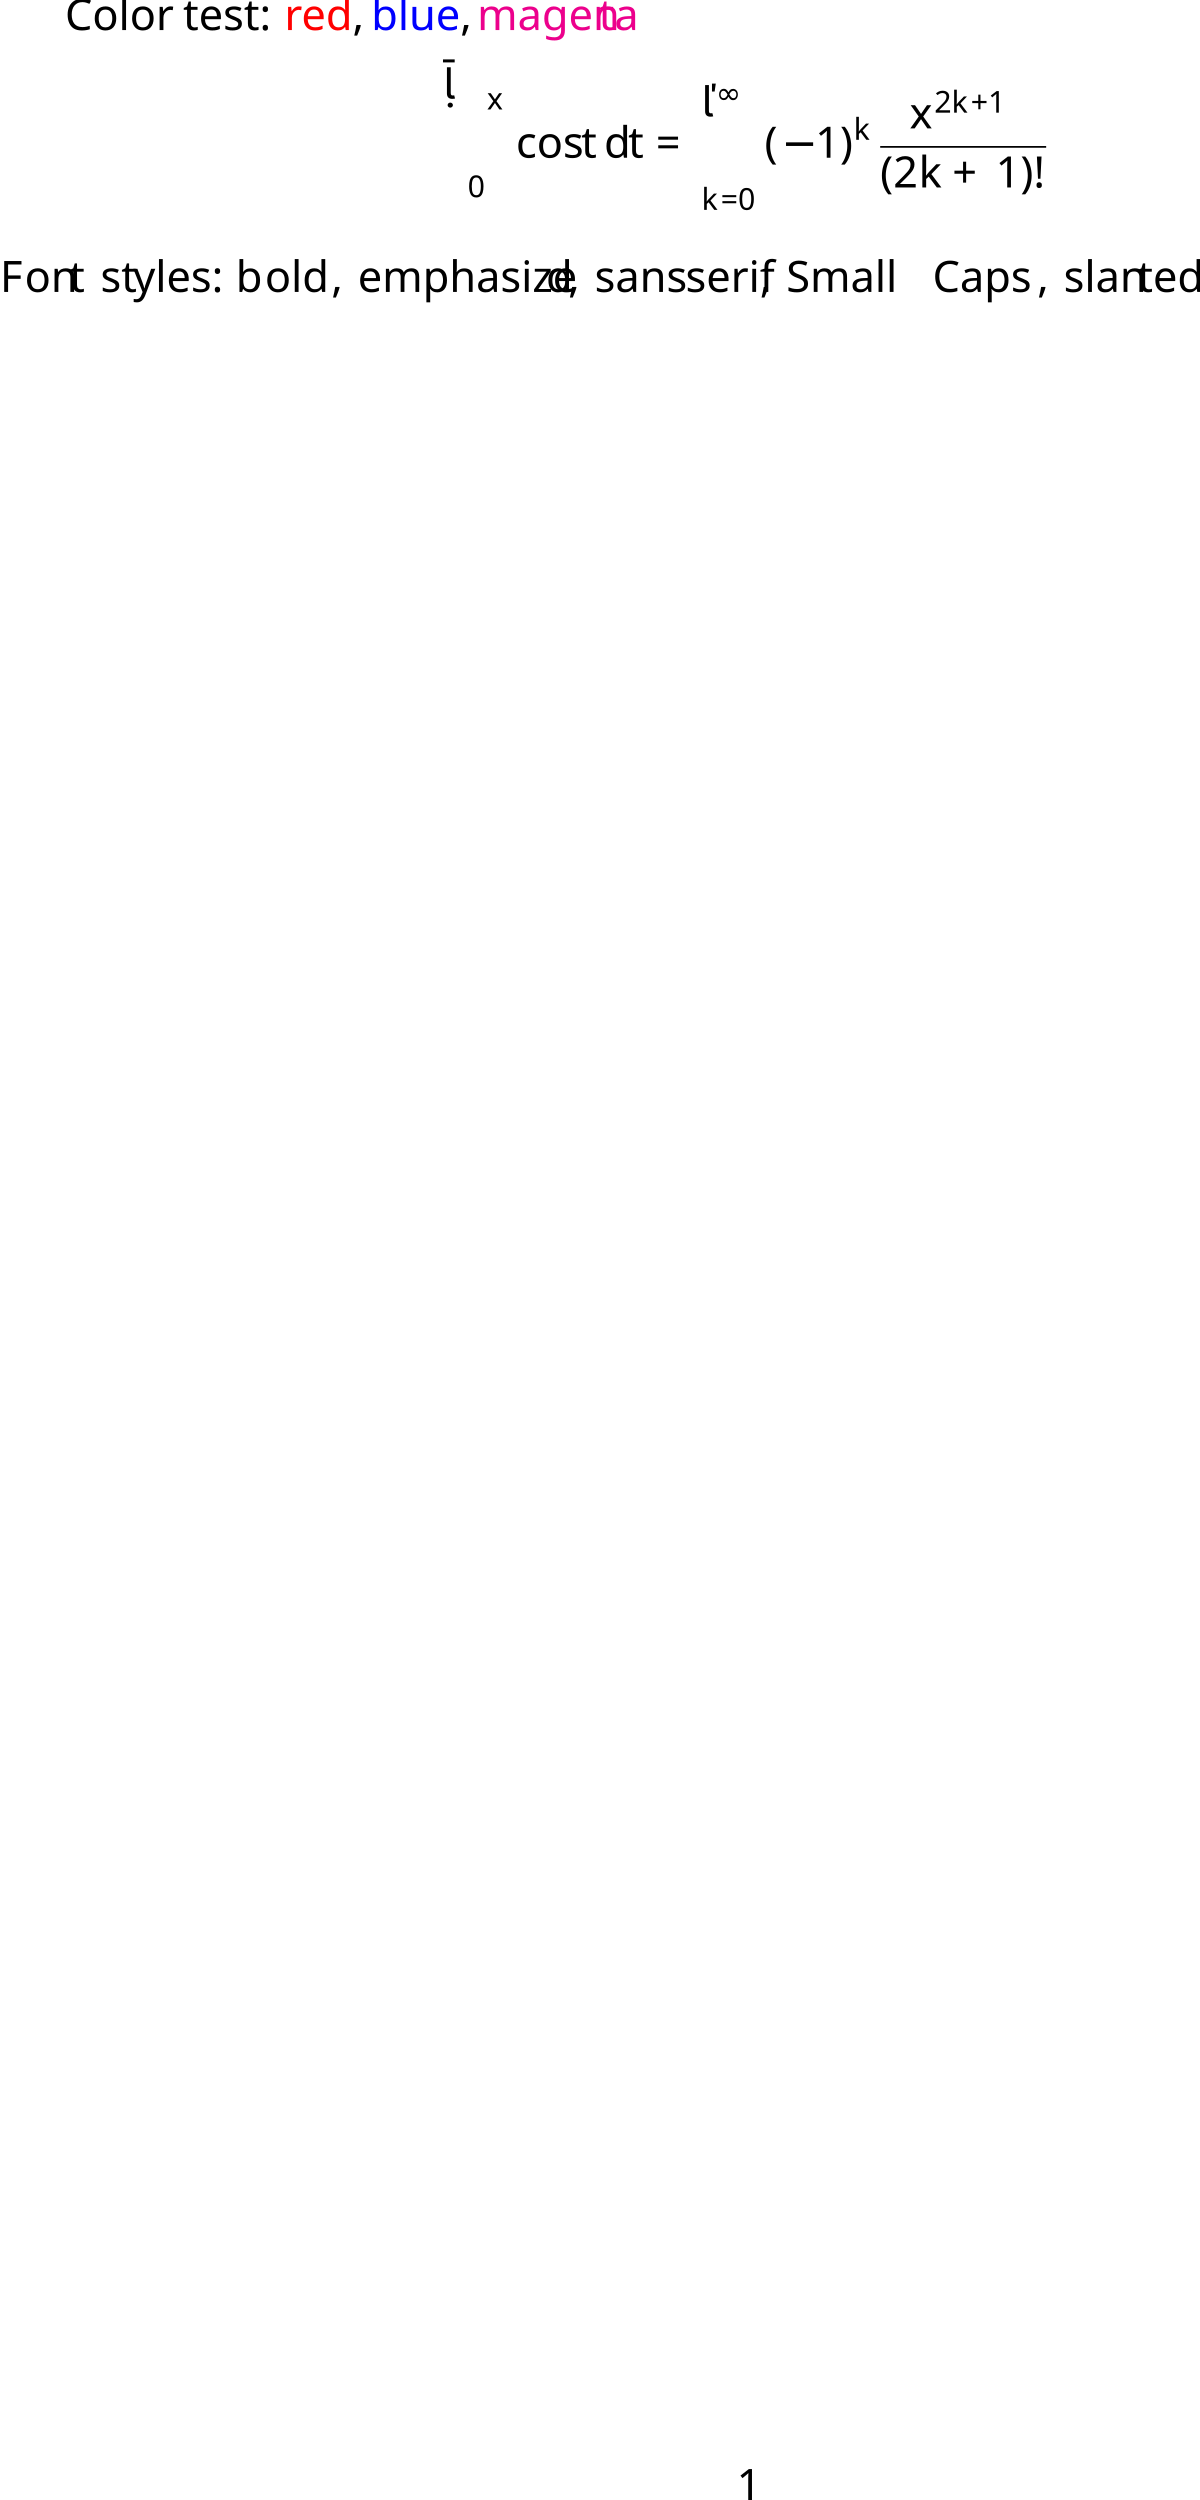
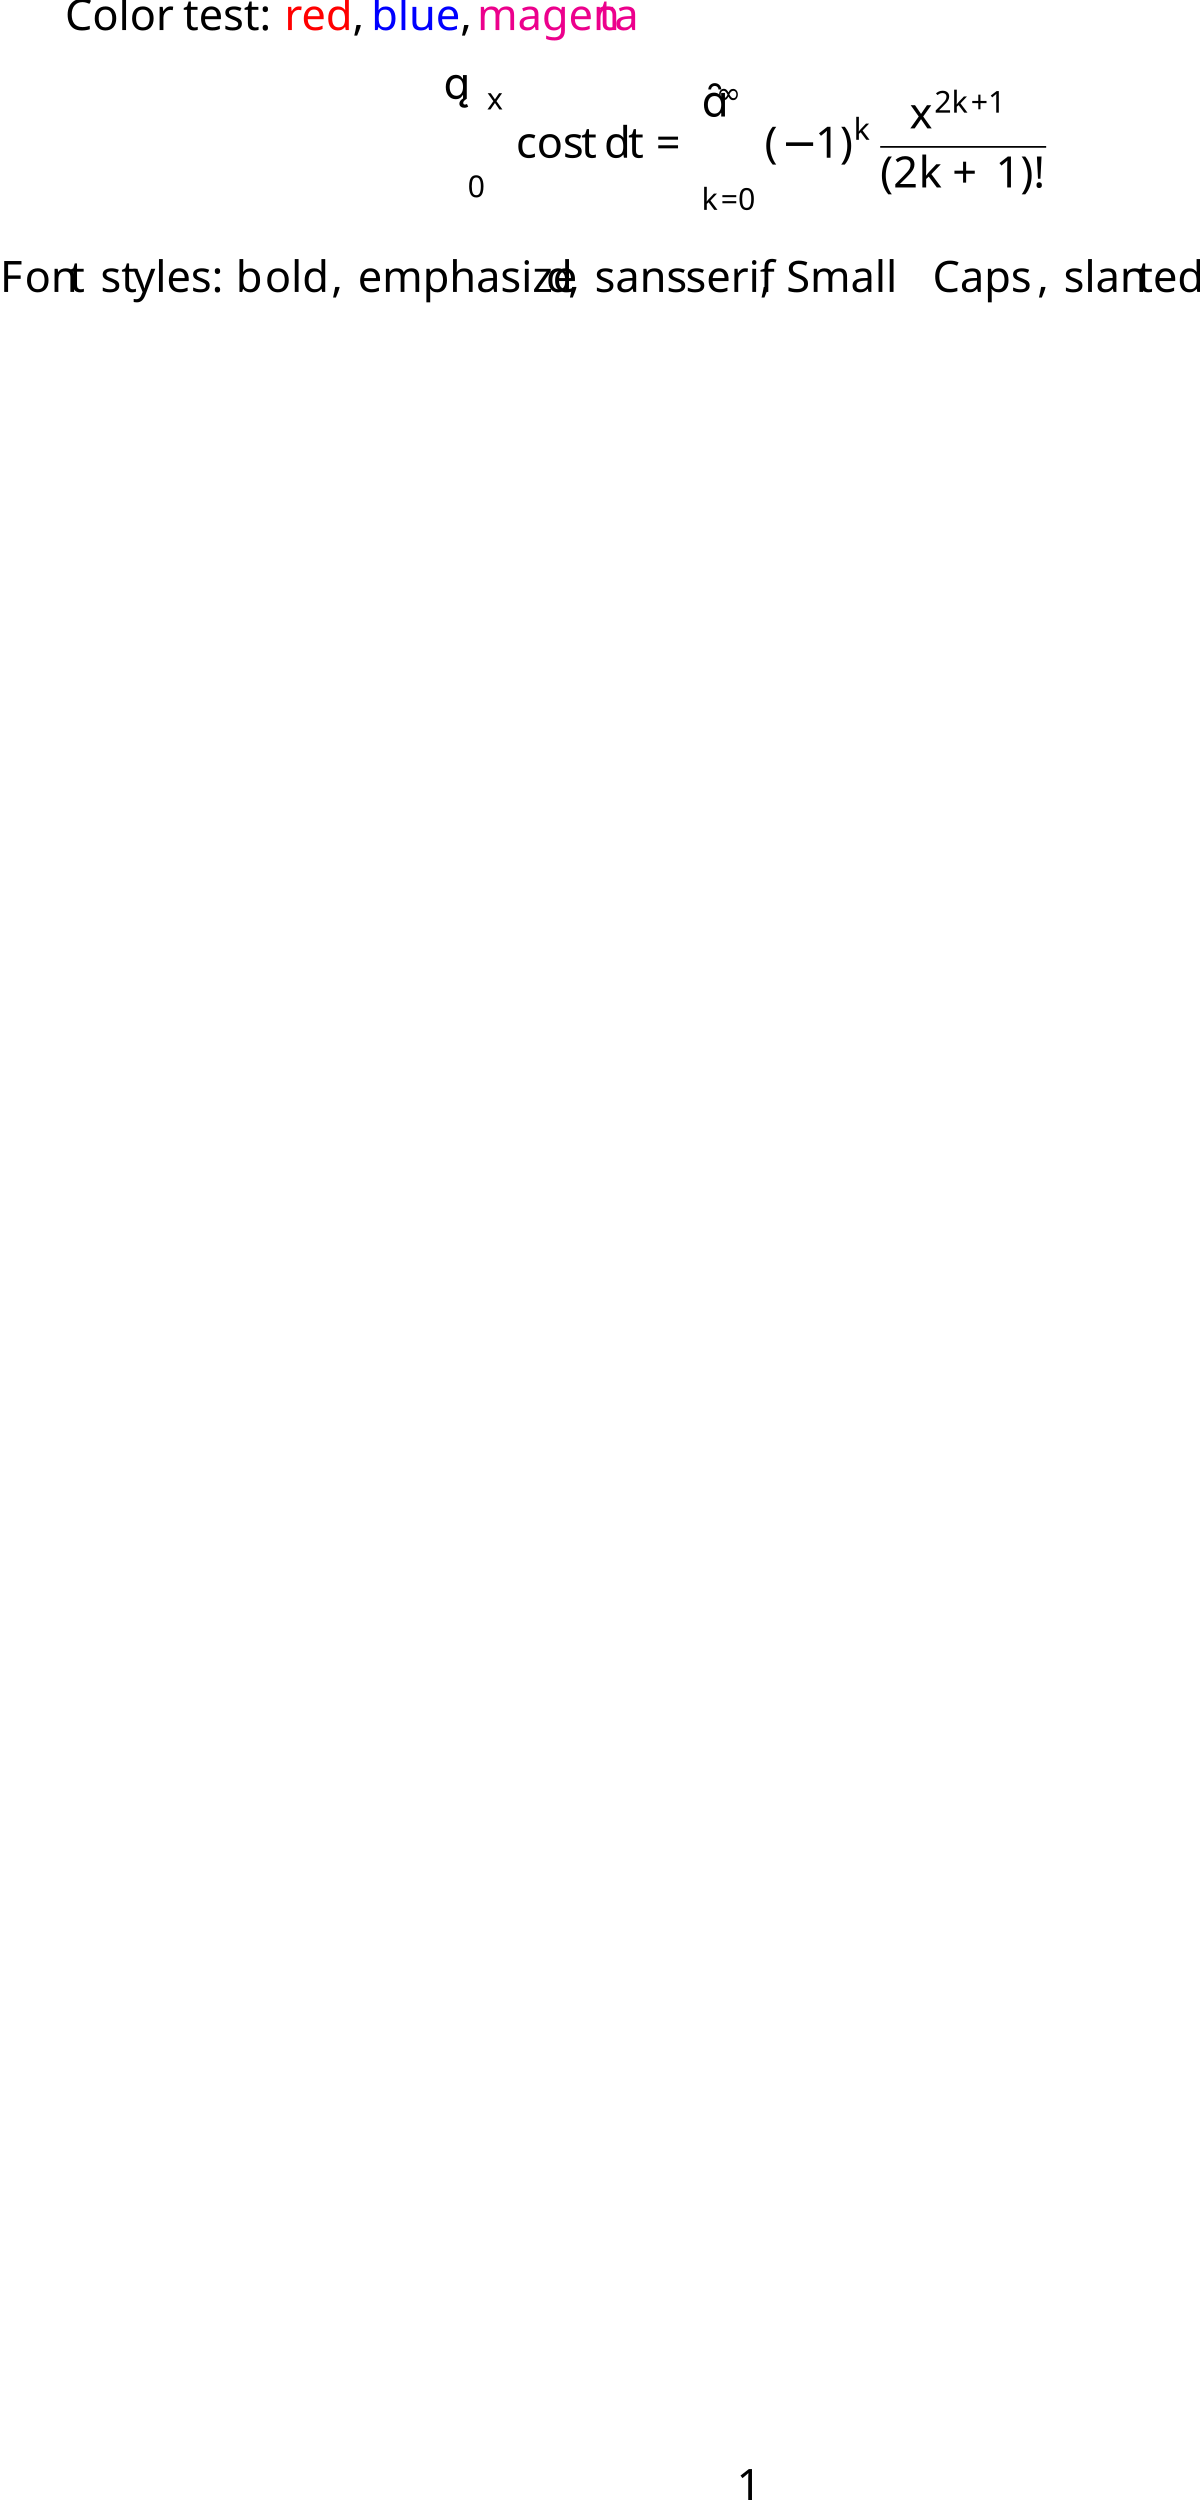
<svg xmlns="http://www.w3.org/2000/svg" version="1.1" width="275.72pt" height="574.79pt" viewBox="61.77 55.85 275.72 574.79">
  <defs>
    <font id="cmsl10" horiz-adv-x="0">
      <font-face font-family="cmsl10" units-per-em="1000" ascent="750" descent="250" />
      <glyph unicode="a" horiz-adv-x="500" vert-adv-y="500" glyph-name="a" d="M492 145C488 119 481 77 478 68C470 38 451 25 436 25C414 25 407 47 407 66C407 76 416 125 418 138C424 170 447 300 447 322C447 398 379 448 295 448C194 448 126 383 126 327C126 310 136 288 167 288C196 288 219 312 219 340C219 366 201 379 177 380C208 415 262 426 292 426C349 426 379 379 379 329C379 319 372 265 368 262C366 261 364 261 341 260C176 254 57 175 57 82C57 5 154-11 202-11C291-11 338 59 346 73C346 4 389-6 410-6C439-6 495 14 507 87C510 100 511 108 517 145H492ZM351 150C346 120 341 89 303 52C279 28 244 11 209 11C166 11 134 39 134 80C134 81 134 230 366 240L351 150Z" />
      <glyph unicode="d" horiz-adv-x="555" vert-adv-y="555" glyph-name="d" d="M565 694L439 684C437 684 422 683 421 682C418 680 414 655 414 652C471 652 485 647 485 620C485 619 485 612 482 594L446 379C436 395 402 442 329 442C199 442 67 324 67 178C67 59 152-11 246-11C327-11 381 46 388 53L378-11L507-1C509-1 524 0 525 1C528 3 532 28 532 31C473 31 461 36 461 63C461 65 461 72 464 90L565 694ZM399 118C396 99 396 98 379 77C348 40 301 11 251 11C212 11 146 35 146 143C146 162 151 275 200 345C238 397 291 420 332 420C413 420 436 347 436 341C436 338 436 336 434 325L399 118Z" />
      <glyph unicode="e" horiz-adv-x="444" vert-adv-y="444" glyph-name="e" d="M428 231C452 231 454 231 457 250C460 272 460 288 460 294C460 412 381 448 309 448C174 448 61 313 61 182C61 70 143-11 248-11C371-11 434 103 434 120C434 124 432 131 423 131C415 131 413 127 408 117C360 25 281 14 254 14C208 14 141 43 141 151C141 181 147 216 150 231H428ZM154 252C189 411 284 426 308 426C395 426 395 328 395 308C395 286 394 279 390 252H154Z" />
      <glyph unicode="l" horiz-adv-x="277" vert-adv-y="277" glyph-name="l" d="M293 694L167 684C165 684 150 683 149 682C146 680 142 655 142 652C199 652 213 647 213 620C213 619 213 612 210 594L123 74C117 36 113 31 39 31H38L33 0C66 1 119 3 144 3C168 3 218 1 254 0L260 31C210 31 187 31 187 56C187 60 188 66 189 71L293 694Z" />
      <glyph unicode="n" horiz-adv-x="555" vert-adv-y="555" glyph-name="n" d="M230 343L247 442L104 431L99 400C156 400 170 395 170 368C170 359 134 143 129 113C126 95 120 61 119 59C112 31 89 31 37 31L32 0C66 1 119 3 145 3S223 1 257 0L262 31C212 31 189 31 189 56C189 59 196 97 199 117C206 161 213 205 221 249C226 282 235 330 284 377C314 404 352 420 385 420C424 420 444 400 444 353C444 338 442 327 433 269L399 69C393 31 377 31 315 31L310 0C344 1 397 3 423 3S501 1 535 0L540 31C490 31 467 31 467 56C467 61 483 156 486 172L501 261C505 287 511 323 511 340C511 416 462 442 393 442C300 442 246 368 231 342L230 343Z" />
      <glyph unicode="s" horiz-adv-x="394" vert-adv-y="394" glyph-name="s" d="M406 423C408 432 408 434 408 437C408 443 405 448 397 448C393 448 391 448 376 435C364 426 363 426 356 420C323 448 279 448 266 448C123 448 86 358 86 310C86 276 102 253 122 236C149 213 179 207 226 198C270 189 330 177 330 116C330 82 305 11 199 11C150 11 91 28 85 149C84 165 84 170 72 170C62 170 61 167 58 149L35 15C33 6 33 4 33 0C33-7 37-11 44-11C49-11 50-10 71 10C77 15 91 28 96 33C122-1 160-11 199-11C345-11 383 95 383 147C383 185 367 210 349 227C320 257 294 262 240 272C195 281 139 292 139 342C139 343 139 429 266 429C285 429 364 429 364 338C364 325 362 312 362 309C362 300 371 299 374 299C385 299 386 305 389 322L406 423Z" />
      <glyph unicode="t" horiz-adv-x="388" vert-adv-y="388" glyph-name="t" d="M240 400H383C385 410 386 421 388 431H245L275 615H250C234 521 181 425 89 422L86 400H170L125 127C122 109 122 107 122 94C122-3 203-11 233-11C280-11 311 20 329 54C347 85 349 98 362 181H337C325 108 323 94 310 68C302 53 279 14 241 14C199 14 189 53 189 82C189 93 190 97 191 104L240 400Z" />
    </font>
    <font id="cmcsc10" horiz-adv-x="0">
      <font-face font-family="cmcsc10" units-per-em="1000" ascent="750" descent="250" />
      <glyph unicode="C" horiz-adv-x="786" vert-adv-y="786" glyph-name="C" d="M634 616C601 650 540 705 437 705C240 705 72 545 72 342C72 138 240-22 438-22C607-22 713 114 713 233C713 243 713 250 700 250C689 250 689 244 688 234C680 89 563 9 451 9C363 9 175 61 175 341C175 636 380 674 449 674C556 674 658 591 681 437C683 423 684 420 697 420C713 420 713 423 713 444V681C713 698 713 705 702 705C698 705 694 705 686 693L634 616Z" />
      <glyph unicode="S" horiz-adv-x="611" vert-adv-y="611" glyph-name="S" d="M244 420C157 441 136 510 136 546C136 614 193 677 278 677C416 677 469 576 483 474C485 461 485 456 496 456C509 456 509 461 509 480V681C509 698 509 705 498 705C491 705 491 704 483 692L446 633C419 660 373 705 277 705C161 705 72 617 72 511C72 447 106 402 119 387C166 338 196 331 279 311C295 307 312 304 328 300C387 286 407 281 438 247C444 240 474 206 474 152C474 81 421 9 330 9C288 9 221 17 166 60C101 111 98 184 97 218C96 225 90 227 85 227C72 227 72 220 72 202V2C72-15 72-22 83-22C90-22 92-19 98-10L135 50C163 21 228-22 331-22C456-22 538 79 538 185C538 265 490 360 380 387L244 420Z" />
      <glyph unicode="a" horiz-adv-x="613" vert-adv-y="613" glyph-name="a" d="M329 509C323 525 318 531 307 531C293 531 291 525 286 512L125 99C114 72 97 27 34 25V0C56 2 85 3 107 3C124 3 170 1 190 0V25C148 27 145 61 145 70C145 78 145 80 179 169H386L408 113C416 93 429 59 429 53C429 25 393 25 376 25V0C403 1 462 3 482 3C516 3 555 1 579 0V25C523 25 514 30 501 65L329 509ZM376 194H189L283 435L376 194Z" />
      <glyph unicode="l" horiz-adv-x="513" vert-adv-y="513" glyph-name="l" d="M473 194H448C440 114 430 25 290 25H227C192 25 187 28 187 68V439C187 489 202 489 277 489V514C248 513 184 511 154 511C129 511 79 513 43 514V489C110 489 115 483 115 442V72C115 31 110 25 43 25V0H454L473 194Z" />
      <glyph unicode="m" horiz-adv-x="746" vert-adv-y="746" glyph-name="m" d="M563 485L564 484V72C564 31 559 25 492 25V0C512 1 561 3 596 3S667 1 700 0V25C633 25 628 31 628 72V442C628 483 633 489 700 489V514H579C556 514 553 514 545 495L374 75L202 496C195 514 189 514 168 514H47V489C114 489 119 483 119 442V101C119 78 119 25 47 25V0C68 1 113 3 133 3C148 3 194 2 219 0V25C147 25 147 78 147 101V477L148 478L335 18C339 9 344 0 354 0S369 9 373 18L563 485Z" />
      <glyph unicode="p" horiz-adv-x="557" vert-adv-y="557" glyph-name="p" d="M323 234C423 234 507 297 507 373C507 445 431 514 316 514H45V489C112 489 117 483 117 442V72C117 31 112 25 45 25V0C74 1 131 3 153 3S231 1 261 0V25C194 25 189 31 189 72V234H323ZM186 446C186 486 191 489 226 489H295C421 489 421 413 421 373C421 334 421 257 295 257H186V446Z" />
      <glyph unicode="s" horiz-adv-x="457" vert-adv-y="457" glyph-name="s" d="M384 504C384 520 384 528 374 528C368 528 367 527 352 505C347 500 337 485 333 479C295 516 249 528 208 528C117 528 51 460 51 382C51 326 83 293 95 281C125 251 145 247 237 226C291 213 301 211 324 190C329 186 356 159 356 115C356 65 317 11 248 11C222 11 168 15 125 50C80 85 77 134 76 161C75 169 67 170 64 170C51 170 51 163 51 145V10C51-6 51-14 61-14C67-14 68-13 83 9C88 14 98 29 102 35C131 9 183-14 248-14C345-14 407 63 407 142C407 205 368 245 368 246C331 284 315 287 230 307C209 312 174 320 168 322C118 342 102 381 102 411C102 457 142 506 209 506C336 506 354 389 358 357C360 350 360 344 371 344C384 344 384 349 384 368V504Z" />
    </font>
    <font id="cmss10" horiz-adv-x="0">
      <font-face font-family="cmss10" units-per-em="1000" ascent="759" descent="250" />
      <glyph unicode="a" horiz-adv-x="480" vert-adv-y="480" glyph-name="a" d="M399 289C399 391 326 461 234 461C169 461 124 445 77 418L83 352C135 389 185 402 234 402C281 402 321 362 321 288V245C171 243 44 201 44 113C44 70 71-11 158-11C172-11 266-9 324 36V0H399V289ZM321 132C321 113 321 88 287 69C258 51 220 50 209 50C161 50 116 73 116 115C116 185 278 192 321 194V132Z" />
      <glyph unicode="e" horiz-adv-x="444" vert-adv-y="444" glyph-name="e" d="M414 219C414 253 413 328 374 388C333 450 272 461 236 461C125 461 35 355 35 226C35 94 131-11 251-11C314-11 371 13 410 41L404 106C341 54 275 50 252 50C172 50 108 121 105 219H414ZM110 274C126 350 179 400 236 400C288 400 344 366 357 274H110Z" />
      <glyph unicode="f" horiz-adv-x="305" vert-adv-y="305" glyph-name="f" d="M176 386H286V444H173V563C173 637 240 644 266 644C286 644 313 642 347 627V694C335 697 304 705 267 705C173 705 101 634 101 534V444H27V386H101V0H176V386Z" />
      <glyph unicode="i" horiz-adv-x="238" vert-adv-y="238" glyph-name="i" d="M163 680H74V591H163V680ZM156 444H81V0H156V444Z" />
      <glyph unicode="n" horiz-adv-x="516" vert-adv-y="516" glyph-name="n" d="M435 298C435 364 420 455 298 455C208 455 159 387 153 379V450H81V0H159V245C159 311 184 394 260 394C356 394 357 323 357 291V0H435V298Z" />
      <glyph unicode="r" horiz-adv-x="341" vert-adv-y="341" glyph-name="r" d="M157 214C157 314 229 386 327 388V455C238 454 183 405 152 359V450H82V0H157V214Z" />
      <glyph unicode="s" horiz-adv-x="383" vert-adv-y="383" glyph-name="s" d="M343 429C291 453 250 461 199 461C174 461 33 461 33 330C33 281 62 249 87 230C118 208 140 204 195 193C231 186 289 174 289 121C289 52 210 52 195 52C114 52 58 89 40 101L28 33C60 17 115-11 196-11C214-11 269-11 312 21C343 45 360 85 360 128C360 183 323 217 321 220C282 255 255 261 205 270C150 281 104 291 104 340C104 402 176 402 189 402C221 402 274 398 331 364L343 429Z" />
    </font>
    <font id="cmti10" horiz-adv-x="0">
      <font-face font-family="cmti10" units-per-em="1000" ascent="750" descent="250" />
      <glyph unicode="a" horiz-adv-x="511" vert-adv-y="511" glyph-name="a" d="M349 59C360 10 397-11 432-11C469-11 490 14 505 45C523 83 535 141 535 143C535 153 527 153 520 153C508 153 507 152 501 130C487 74 468 11 434 11C408 11 408 38 408 52C408 59 408 75 415 103L483 375C487 389 487 391 487 396C487 417 470 422 460 422C428 422 421 388 420 383C401 426 369 442 337 442C226 442 108 290 108 144C108 59 154-11 229-11C265-11 309 10 349 59ZM403 313L356 124C348 92 286 11 231 11C184 11 176 70 176 100C176 150 207 267 225 309C250 370 296 420 337 420C381 420 406 368 406 326C406 324 405 319 403 313Z" />
      <glyph unicode="d" horiz-adv-x="511" vert-adv-y="511" glyph-name="d" d="M557 669C558 672 560 680 560 682C560 691 554 694 546 694C543 694 533 693 530 692L431 684C419 683 408 682 408 663C408 652 418 652 432 652C480 652 482 645 482 635C482 632 479 619 479 618L421 384C406 415 379 442 337 442C226 442 108 290 108 144C108 59 154-11 229-11C265-11 309 10 349 59C360 10 397-11 432-11C469-11 490 14 505 45C523 83 535 141 535 143C535 153 527 153 520 153C508 153 507 152 501 130C487 74 468 11 434 11C408 11 408 38 408 52C408 59 408 74 414 98L557 669ZM355 122C347 91 286 11 231 11C184 11 176 70 176 100C176 150 207 267 225 309C250 370 296 420 337 420C345 420 368 419 386 391C396 375 406 346 406 327C406 324 405 320 403 314L355 122Z" />
      <glyph unicode="e" horiz-adv-x="460" vert-adv-y="460" glyph-name="e" d="M239 231C269 231 336 234 384 253C463 285 463 350 463 357C463 403 426 442 362 442C257 442 114 341 114 164C114 74 162-11 257-11C385-11 468 89 468 104C468 109 460 120 452 120C448 120 447 119 439 109C365 15 276 11 259 11C194 11 183 82 183 121C183 159 193 204 200 231H239ZM206 253C249 417 352 420 362 420C402 420 425 393 425 359C425 253 260 253 227 253H206Z" />
      <glyph unicode="h" horiz-adv-x="511" vert-adv-y="511" glyph-name="h" d="M303 669C304 672 306 680 306 682C306 691 300 694 292 694C289 694 279 693 276 692L177 684C165 683 154 682 154 663C154 652 164 652 178 652C226 652 228 645 228 635C228 632 225 619 225 618L77 28C76 26 75 17 75 15C75 4 84-11 103-11C124-11 137 6 140 17C144 32 176 162 183 190C188 212 194 233 199 255C208 291 209 293 227 325C247 357 290 420 360 420C404 420 406 375 406 354C406 292 362 173 348 133C335 99 332 90 332 69C332 25 360-11 408-11C501-11 535 138 535 143C535 153 527 153 520 153C507 153 507 151 503 136C495 109 468 11 410 11C389 11 388 26 388 40C388 65 398 91 406 115C426 168 467 280 467 338C467 420 412 442 363 442C296 442 261 407 230 377L303 669Z" />
      <glyph unicode="i" horiz-adv-x="306" vert-adv-y="306" glyph-name="i" d="M331 143C331 153 323 153 316 153C303 153 303 151 299 136C291 107 264 11 206 11C198 11 184 12 184 39C184 65 197 98 210 135L274 306C284 335 286 343 286 362C286 417 248 442 211 442C117 442 83 293 83 288C83 278 93 278 98 278C111 278 112 280 116 294C125 327 151 420 209 420C220 420 231 415 231 392C231 368 220 339 213 320L183 237C170 204 158 171 146 138C132 100 128 89 128 69C128 30 152-11 204-11C298-11 331 139 331 143ZM326 623C326 648 306 656 292 656C271 656 244 636 244 608C244 583 264 575 278 575C298 575 326 594 326 623Z" />
      <glyph unicode="m" horiz-adv-x="817" vert-adv-y="817" glyph-name="m" d="M230 175C235 197 241 218 246 240C259 289 259 291 271 312C300 362 343 420 412 420C458 420 458 369 458 354C458 327 451 298 449 289L384 29C382 23 381 18 381 15C381 4 389-11 409-11C421-11 438-4 445 15L485 175C490 197 496 218 501 240C514 289 514 291 526 312C555 362 598 420 667 420C713 420 713 369 713 354C713 292 669 173 655 133C642 99 639 90 639 69C639 25 667-11 715-11C808-11 842 138 842 143C842 153 834 153 827 153C814 153 814 151 810 136C802 109 775 11 717 11C696 11 695 26 695 40C695 65 705 91 713 115C733 168 774 280 774 338C774 422 716 442 669 442C599 442 549 398 519 354C511 423 459 442 414 442C354 442 305 409 271 363C264 412 230 442 187 442C151 442 131 419 115 389C96 349 83 290 83 288C83 278 93 278 98 278C111 278 112 279 117 301C135 371 154 420 185 420C211 420 211 391 211 380C211 364 208 345 204 329L129 29C127 23 126 18 126 15C126 4 134-11 154-11C166-11 183-4 190 15L230 175Z" />
      <glyph unicode="p" horiz-adv-x="511" vert-adv-y="511" glyph-name="p" d="M90-128C82-159 74-162 35-163C26-163 14-163 14-182C14-189 19-194 26-194C53-194 82-191 110-191C142-191 176-194 207-194C213-194 226-194 226-175C226-163 216-163 202-163C151-163 151-157 151-147C151-141 158-115 162-99L198 47C205 30 230-11 282-11C391-11 510 137 510 286C510 393 450 442 390 442C341 442 298 406 269 372C257 430 212 442 187 442C151 442 131 419 115 389C96 349 83 290 83 288C83 278 93 278 98 278C111 278 112 279 117 301C135 371 154 420 185 420C211 420 211 391 211 380C211 374 211 358 204 330L90-128ZM263 307C271 341 333 420 388 420C433 420 443 363 443 331C443 289 416 170 387 106C375 81 332 11 281 11C223 11 213 96 213 104C213 107 214 110 216 118L263 307Z" />
      <glyph unicode="s" horiz-adv-x="408" vert-adv-y="408" glyph-name="s" d="M247 197C291 187 336 177 336 123C336 91 309 11 206 11C184 11 126 16 110 67C161 72 161 114 161 116C161 135 148 148 127 148C104 148 76 131 76 86C76 25 134-11 205-11C355-11 393 111 393 157C393 244 315 262 274 271C246 277 210 285 210 328C210 352 231 420 311 420C338 420 375 410 386 371C354 367 346 340 346 330C346 319 352 302 376 302C393 302 419 314 419 357C419 403 378 442 312 442C195 442 154 346 154 294C154 217 219 203 247 197Z" />
      <glyph unicode="z" horiz-adv-x="408" vert-adv-y="408" glyph-name="z" d="M357 289C416 347 464 423 464 432C464 442 456 442 450 442C438 442 437 441 431 429C398 372 385 367 369 367C351 367 341 377 322 403C310 419 293 442 261 442C187 442 144 348 144 328C144 319 151 317 159 317C171 317 172 319 177 331C185 353 214 378 251 378C271 378 289 370 311 360C344 345 355 345 370 345C355 328 346 317 330 301L166 138C110 83 62 9 62-1S71-11 77-11C88-11 89-9 93-2C107 19 134 64 172 64C194 64 202 53 220 28C236 8 251-11 282-11C379-11 433 119 433 143C433 153 421 153 418 153C406 153 405 150 401 137C383 87 335 53 292 53C272 53 256 60 236 69C206 82 194 86 174 86C169 86 161 86 156 85C163 93 184 118 212 146L357 289Z" />
    </font>
    <font id="cmbx10" horiz-adv-x="0">
      <font-face font-family="cmbx10" units-per-em="1000" ascent="750" descent="250" />
      <glyph unicode="b" horiz-adv-x="638" vert-adv-y="638" glyph-name="b" d="M214 401V694L37 686V639C99 639 106 639 106 600V0H153L202 56C210 48 259-6 348-6C497-6 600 84 600 223C600 356 506 450 361 450C288 450 238 421 214 401ZM220 99V350C247 385 295 414 350 414C472 414 472 293 472 223C472 176 472 121 446 82C417 41 371 30 339 30C269 30 230 84 220 99Z" />
      <glyph unicode="d" horiz-adv-x="638" vert-adv-y="638" glyph-name="d" d="M418 43V-6L601 0V47C539 47 532 47 532 86V694L355 686V639C417 639 424 639 424 600V405C374 444 322 450 289 450C143 450 38 362 38 221C38 89 130-6 278-6C339-6 387 18 418 43ZM418 353V103C405 85 364 30 288 30C166 30 166 151 166 221C166 269 166 323 192 362C221 404 268 414 299 414C356 414 396 382 418 353Z" />
      <glyph unicode="l" horiz-adv-x="319" vert-adv-y="319" glyph-name="l" d="M224 694L47 686V639C109 639 116 639 116 600V47H47V0C79 1 127 3 170 3S259 1 293 0V47H224V694Z" />
      <glyph unicode="o" horiz-adv-x="575" vert-adv-y="575" glyph-name="o" d="M542 218C542 352 450 453 287 453C123 453 32 351 32 218C32 94 120-6 287-6C455-6 542 95 542 218ZM287 34C160 34 160 142 160 229C160 274 160 325 177 359C196 396 238 417 287 417C329 417 371 401 393 366C414 332 414 277 414 229C414 142 414 34 287 34Z" />
    </font>
    <font id="cmsy10" horiz-adv-x="0">
      <font-face font-family="cmsy10" units-per-em="1000" ascent="775" descent="960" />
      <glyph unicode="−" horiz-adv-x="777" vert-adv-y="777" glyph-name="minus" d="M659 230C676 230 694 230 694 250S676 270 659 270H118C101 270 83 270 83 250S101 230 118 230H659Z" />
    </font>
    <font id="cmsy7" horiz-adv-x="0">
      <font-face font-family="cmsy7" units-per-em="1000" ascent="782" descent="951" />
      <glyph unicode="∞" horiz-adv-x="1138" vert-adv-y="1138" glyph-name="infinity" d="M578 274C525 336 509 353 471 380C410 424 346 441 291 441C167 441 77 335 77 215C77 98 163-10 288-10C427-10 524 104 560 157C613 95 629 78 667 51C728 7 792-10 847-10C971-10 1061 96 1061 216C1061 333 975 441 850 441C711 441 614 327 578 274ZM610 237C650 302 737 403 859 403C962 403 1033 312 1033 216S955 45 863 45C770 45 706 121 610 237ZM528 194C488 129 401 28 279 28C176 28 105 119 105 215S183 386 275 386C368 386 432 310 528 194Z" />
    </font>
    <font id="cmmi10" horiz-adv-x="0">
      <font-face font-family="cmmi10" units-per-em="1000" ascent="750" descent="250" />
      <glyph unicode="k" horiz-adv-x="520" vert-adv-y="520" glyph-name="k" d="M287 683C287 684 287 694 274 694C251 694 178 686 152 684C144 683 133 682 133 664C133 652 142 652 157 652C205 652 207 645 207 635L204 615L59 39C55 25 55 23 55 17C55-6 75-11 84-11C97-11 112-2 118 10C123 19 168 204 174 229C208 226 290 210 290 144C290 137 290 133 287 123C285 111 283 99 283 88C283 29 323-11 375-11C405-11 432 5 454 42C479 86 490 141 490 143C490 153 481 153 478 153C468 153 467 149 464 135C444 62 421 11 377 11C358 11 345 22 345 58C345 75 349 98 353 114C357 131 357 135 357 145C357 210 294 239 209 250C240 268 272 300 295 324C343 377 389 420 438 420C444 420 445 420 447 419C459 417 460 417 468 411C470 410 470 409 472 407C424 404 415 365 415 353C415 337 426 318 453 318C479 318 508 340 508 379C508 409 485 442 440 442C412 442 366 434 294 354C260 316 221 276 183 261L287 683Z" />
      <glyph unicode="t" horiz-adv-x="361" vert-adv-y="361" glyph-name="t" d="M206 400H300C320 400 330 400 330 420C330 431 320 431 302 431H214C250 573 255 593 255 599C255 616 243 626 226 626C223 626 195 625 186 590L147 431H53C33 431 23 431 23 412C23 400 31 400 51 400H139C67 116 63 99 63 81C63 27 101-11 155-11C257-11 314 135 314 143C314 153 306 153 302 153C293 153 292 150 287 139C244 35 191 11 157 11C136 11 126 24 126 57C126 81 128 88 132 105L206 400Z" />
      <glyph unicode="x" horiz-adv-x="571" vert-adv-y="571" glyph-name="x" d="M334 302C340 328 363 420 433 420C438 420 462 420 483 407C455 402 435 377 435 353C435 337 446 318 473 318C495 318 527 336 527 376C527 428 468 442 434 442C376 442 341 389 329 366C304 432 250 442 221 442C117 442 60 313 60 288C60 278 70 278 72 278C80 278 83 280 85 289C119 395 185 420 219 420C238 420 273 411 273 353C273 322 256 255 219 115C203 53 168 11 124 11C118 11 95 11 74 24C99 29 121 50 121 78C121 105 99 113 84 113C54 113 29 87 29 55C29 9 79-11 123-11C189-11 225 59 228 65C240 28 276-11 336-11C439-11 496 118 496 143C496 153 487 153 484 153C475 153 473 149 471 142C438 35 370 11 338 11C299 11 283 43 283 77C283 99 289 121 300 165L334 302Z" />
    </font>
    <font id="cmmi7" horiz-adv-x="0">
      <font-face font-family="cmmi7" units-per-em="1000" ascent="750" descent="250" />
      <glyph unicode="k" horiz-adv-x="607" vert-adv-y="607" glyph-name="k" d="M313 664C314 666 317 679 317 680C317 685 313 694 301 694C281 694 198 686 173 684C165 683 151 682 151 661C151 647 165 647 177 647C225 647 225 640 225 632C225 625 223 619 221 610L80 44C75 26 75 24 75 22C75 7 87-10 109-10C136-10 149 10 155 32C157 36 200 212 204 226C275 219 332 196 332 144C332 139 332 134 330 124C326 109 326 104 326 93C326 22 384-10 432-10C529-10 559 142 559 143C559 156 546 156 543 156C529 156 528 151 523 132C511 89 484 18 435 18C408 18 400 43 400 70C400 87 400 89 406 115C407 118 411 135 411 146C411 235 291 249 249 252C278 270 315 303 332 318C383 366 433 413 489 413C501 413 514 410 522 400C479 393 470 359 470 344C470 322 487 307 510 307C537 307 567 329 567 371C567 404 543 441 490 441C433 441 381 400 330 353C288 313 255 282 214 265L313 664Z" />
      <glyph unicode="x" horiz-adv-x="647" vert-adv-y="647" glyph-name="x" d="M249 106C239 72 206 18 155 18C152 18 122 18 101 32C142 45 145 81 145 87C145 109 128 124 105 124C77 124 48 100 48 63C48 13 104-10 153-10C199-10 240 19 265 61C289 8 344-10 384-10C499-10 560 115 560 143C560 156 547 156 544 156C530 156 529 151 525 139C504 70 444 18 388 18C348 18 327 45 327 83C327 109 351 200 379 311C399 388 444 413 477 413C479 413 510 413 531 399C499 390 487 362 487 344C487 322 504 307 527 307S583 326 583 368C583 424 519 441 479 441C429 441 389 408 367 370C349 411 303 441 247 441C135 441 71 318 71 288C71 275 85 275 88 275C101 275 102 279 107 292C132 370 195 413 244 413C277 413 304 395 304 347C304 327 292 277 283 243L249 106Z" />
    </font>
    <font id="cmr10" horiz-adv-x="0">
      <font-face font-family="cmr10" units-per-em="1000" ascent="750" descent="250" />
      <glyph unicode="!" horiz-adv-x="277" vert-adv-y="277" glyph-name="exclam" d="M153 209L192 665C192 698 165 716 139 716S86 698 86 665L125 210C126 195 127 187 139 187C149 187 152 192 153 209ZM192 53C192 82 168 106 139 106S86 82 86 53S110 0 139 0S192 24 192 53Z" />
      <glyph unicode="(" horiz-adv-x="388" vert-adv-y="388" glyph-name="parenleft" d="M331-240C331-237 331-235 314-218C189-92 157 97 157 250C157 424 195 598 318 723C331 735 331 737 331 740C331 747 327 750 321 750C311 750 221 682 162 555C111 445 99 334 99 250C99 172 110 51 165-62C225-185 311-250 321-250C327-250 331-247 331-240Z" />
      <glyph unicode=")" horiz-adv-x="388" vert-adv-y="388" glyph-name="parenright" d="M289 250C289 328 278 449 223 562C163 685 77 750 67 750C61 750 57 746 57 740C57 737 57 735 76 717C174 618 231 459 231 250C231 79 194-97 70-223C57-235 57-237 57-240C57-246 61-250 67-250C77-250 167-182 226-55C277 55 289 166 289 250Z" />
      <glyph unicode="+" horiz-adv-x="777" vert-adv-y="777" glyph-name="plus" d="M409 230H688C702 230 721 230 721 250S702 270 688 270H409V550C409 564 409 583 389 583S369 564 369 550V270H89C75 270 56 270 56 250S75 230 89 230H369V-50C369-64 369-83 389-83S409-64 409-50V230Z" />
      <glyph unicode="," horiz-adv-x="277" vert-adv-y="277" glyph-name="comma" d="M203 1C203 65 179 106 139 106C104 106 86 79 86 53S103 0 139 0C155 0 167 6 177 14L179 16C180 16 181 15 181 1C181-63 153-124 109-171C103-177 102-178 102-182C102-189 107-193 112-193C124-193 203-114 203 1Z" />
      <glyph unicode="1" horiz-adv-x="500" vert-adv-y="500" glyph-name="one" d="M294 640C294 664 294 666 271 666C209 602 121 602 89 602V571C109 571 168 571 220 597V79C220 43 217 31 127 31H95V0C130 3 217 3 257 3S384 3 419 0V31H387C297 31 294 42 294 79V640Z" />
      <glyph unicode="2" horiz-adv-x="500" vert-adv-y="500" glyph-name="two" d="M127 77L233 180C389 318 449 372 449 472C449 586 359 666 237 666C124 666 50 574 50 485C50 429 100 429 103 429C120 429 155 441 155 482C155 508 137 534 102 534C94 534 92 534 89 533C112 598 166 635 224 635C315 635 358 554 358 472C358 392 308 313 253 251L61 37C50 26 50 24 50 0H421L449 174H424C419 144 412 100 402 85C395 77 329 77 307 77H127Z" />
      <glyph unicode=":" horiz-adv-x="277" vert-adv-y="277" glyph-name="colon" d="M192 378C192 407 168 431 139 431S86 407 86 378S110 325 139 325S192 349 192 378ZM192 53C192 82 168 106 139 106S86 82 86 53S110 0 139 0S192 24 192 53Z" />
      <glyph unicode="=" horiz-adv-x="777" vert-adv-y="777" glyph-name="equal" d="M687 327C702 327 721 327 721 347S702 367 688 367H89C75 367 56 367 56 347S75 327 90 327H687ZM688 133C702 133 721 133 721 153S702 173 687 173H90C75 173 56 173 56 153S75 133 89 133H688Z" />
      <glyph unicode="C" horiz-adv-x="722" vert-adv-y="722" glyph-name="C" d="M56 342C56 135 218-22 404-22C567-22 665 117 665 233C665 243 665 250 652 250C641 250 641 244 640 234C632 91 525 9 416 9C355 9 159 43 159 341C159 640 354 674 415 674C524 674 613 583 633 437C635 423 635 420 649 420C665 420 665 423 665 444V681C665 698 665 705 654 705C650 705 646 705 638 693L588 619C551 655 500 705 404 705C217 705 56 546 56 342Z" />
      <glyph unicode="F" horiz-adv-x="652" vert-adv-y="652" glyph-name="F" d="M582 680H33V649H57C134 649 136 638 136 602V78C136 42 134 31 57 31H33V0C68 3 146 3 185 3C226 3 317 3 353 0V31H320C225 31 225 44 225 79V325H311C407 325 417 293 417 208H442V473H417C417 389 407 356 311 356H225V609C225 642 227 649 274 649H394C544 649 569 593 585 455H610L582 680Z" />
      <glyph unicode="a" horiz-adv-x="500" vert-adv-y="500" glyph-name="a" d="M333 76C337 36 364-6 411-6C432-6 493 8 493 89V145H468V89C468 31 443 25 432 25C399 25 395 70 395 75V275C395 317 395 356 359 393C320 432 270 448 222 448C140 448 71 401 71 335C71 305 91 288 117 288C145 288 163 308 163 334C163 346 158 379 112 380C139 415 188 426 220 426C269 426 326 387 326 298V261C275 258 205 255 142 225C67 191 42 139 42 95C42 14 139-11 202-11C268-11 314 29 333 76ZM326 240V140C326 45 254 11 209 11C160 11 119 46 119 96C119 151 161 234 326 240Z" />
      <glyph unicode="b" horiz-adv-x="555" vert-adv-y="555" glyph-name="b" d="M172 377V694L28 683V652C98 652 106 645 106 596V0H131C132 1 140 15 167 62C182 39 224-11 298-11C417-11 521 87 521 216C521 343 423 442 309 442C231 442 188 395 172 377ZM175 114V320C175 339 175 340 186 356C225 412 280 420 304 420C349 420 385 394 409 356C435 315 438 258 438 217C438 180 436 120 407 75C386 44 348 11 294 11C249 11 213 35 189 72C175 93 175 96 175 114Z" />
      <glyph unicode="c" horiz-adv-x="444" vert-adv-y="444" glyph-name="c" d="M117 218C117 381 199 423 252 423C261 423 324 422 359 386C318 383 312 353 312 340C312 314 330 294 358 294C384 294 404 311 404 341C404 409 328 448 251 448C126 448 34 340 34 216C34 88 133-11 249-11C383-11 415 109 415 119S405 129 402 129C393 129 391 125 389 119C360 26 295 14 258 14C205 14 117 57 117 218Z" />
      <glyph unicode="d" horiz-adv-x="555" vert-adv-y="555" glyph-name="d" d="M380 55V-11L527 0V31C457 31 449 38 449 87V694L305 683V652C375 652 383 645 383 596V380C354 416 311 442 257 442C139 442 34 344 34 215C34 88 132-11 246-11C310-11 355 23 380 55ZM380 323V118C380 100 380 98 369 81C339 33 294 11 251 11C206 11 170 37 146 75C120 116 117 173 117 214C117 251 119 311 148 356C169 387 207 420 261 420C296 420 338 405 369 360C380 343 380 341 380 323Z" />
      <glyph unicode="e" horiz-adv-x="444" vert-adv-y="444" glyph-name="e" d="M112 252C118 401 202 426 236 426C339 426 349 291 349 252H112ZM111 231H390C412 231 415 231 415 252C415 351 361 448 236 448C120 448 28 345 28 220C28 86 133-11 248-11C370-11 415 100 415 119C415 129 407 131 402 131C393 131 391 125 389 117C354 14 264 14 254 14C204 14 164 44 141 81C111 129 111 195 111 231Z" />
      <glyph unicode="g" horiz-adv-x="500" vert-adv-y="500" glyph-name="g" d="M222 172C135 172 135 272 135 295C135 322 136 354 151 379C159 391 182 419 222 419C309 419 309 319 309 296C309 269 308 237 293 212C285 200 262 172 222 172ZM106 133C106 137 106 160 123 180C162 152 203 149 222 149C315 149 384 218 384 295C384 332 368 369 343 392C379 426 415 431 433 431C435 431 440 431 443 430C432 426 427 415 427 403C427 386 440 374 456 374C466 374 485 381 485 404C485 421 473 453 434 453C414 453 370 447 328 406C286 439 244 442 222 442C129 442 60 373 60 296C60 252 82 214 107 193C94 178 76 145 76 110C76 79 89 41 120 21C60 4 28-39 28-79C28-151 127-206 249-206C367-206 471-155 471-77C471-42 457 9 406 37C353 65 295 65 234 65C209 65 166 65 159 66C127 70 106 101 106 133ZM250-183C149-183 80-132 80-79C80-33 118 4 162 7H221C307 7 419 7 419-79C419-133 348-183 250-183Z" />
      <glyph unicode="l" horiz-adv-x="277" vert-adv-y="277" glyph-name="l" d="M177 694L33 683V652C103 652 111 645 111 596V76C111 31 100 31 33 31V0C66 1 119 3 144 3S218 1 255 0V31C188 31 177 31 177 76V694Z" />
      <glyph unicode="m" horiz-adv-x="833" vert-adv-y="833" glyph-name="m" d="M110 344V76C110 31 99 31 32 31V0C67 1 118 3 145 3C171 3 223 1 257 0V31C190 31 179 31 179 76V260C179 364 250 420 314 420C377 420 388 366 388 309V76C388 31 377 31 310 31V0C345 1 396 3 423 3C449 3 501 1 535 0V31C468 31 457 31 457 76V260C457 364 528 420 592 420C655 420 666 366 666 309V76C666 31 655 31 588 31V0C623 1 674 3 701 3C727 3 779 1 813 0V31C761 31 736 31 735 61V252C735 338 735 369 704 405C690 422 657 442 599 442C515 442 471 382 454 344C440 431 366 442 321 442C248 442 201 399 173 337V442L32 431V400C102 400 110 393 110 344Z" />
      <glyph unicode="n" horiz-adv-x="555" vert-adv-y="555" glyph-name="n" d="M110 344V76C110 31 99 31 32 31V0C67 1 118 3 145 3C171 3 223 1 257 0V31C190 31 179 31 179 76V260C179 364 250 420 314 420C377 420 388 366 388 309V76C388 31 377 31 310 31V0C345 1 396 3 423 3C449 3 501 1 535 0V31C483 31 458 31 457 61V252C457 338 457 369 426 405C412 422 379 442 321 442C248 442 201 399 173 337V442L32 431V400C102 400 110 393 110 344Z" />
      <glyph unicode="o" horiz-adv-x="500" vert-adv-y="500" glyph-name="o" d="M471 214C471 342 371 448 250 448C125 448 28 339 28 214C28 85 132-11 249-11C370-11 471 87 471 214ZM250 14C207 14 163 35 136 81C111 125 111 186 111 222C111 261 111 315 135 359C162 405 209 426 249 426C293 426 336 404 362 361S388 260 388 222C388 186 388 132 366 88C344 43 300 14 250 14Z" />
      <glyph unicode="r" horiz-adv-x="391" vert-adv-y="391" glyph-name="r" d="M167 332V442L28 431V400C98 400 106 393 106 344V76C106 31 95 31 28 31V0C67 1 114 3 142 3C182 3 229 3 269 0V31H248C174 31 172 42 172 78V232C172 331 214 420 290 420C297 420 299 420 301 419C298 418 278 406 278 380C278 352 299 337 321 337C339 337 364 349 364 381S333 442 290 442C217 442 181 375 167 332Z" />
      <glyph unicode="s" horiz-adv-x="394" vert-adv-y="394" glyph-name="s" d="M208 194C230 190 312 174 312 102C312 51 277 11 199 11C115 11 79 68 60 153C57 166 56 170 46 170C33 170 33 163 33 145V13C33-4 33-11 44-11C49-11 50-10 69 9C71 11 71 13 89 32C133-10 178-11 199-11C314-11 360 56 360 128C360 181 330 211 318 223C285 255 246 263 204 271C148 282 81 295 81 353C81 388 107 429 193 429C303 429 308 339 310 308C311 299 320 299 322 299C335 299 335 304 335 323V424C335 441 335 448 324 448C319 448 317 448 304 436C301 432 291 423 287 420C249 448 208 448 193 448C71 448 33 381 33 325C33 290 49 262 76 240C108 214 136 208 208 194Z" />
      <glyph unicode="t" horiz-adv-x="388" vert-adv-y="388" glyph-name="t" d="M173 400H316V431H173V615H148C147 533 117 426 19 422V400H104V124C104 1 197-11 233-11C304-11 332 60 332 124V181H307V126C307 52 277 14 240 14C173 14 173 105 173 122V400Z" />
      <glyph unicode="u" horiz-adv-x="555" vert-adv-y="555" glyph-name="u" d="M391 79V-11L535 0V31C465 31 457 38 457 87V442L310 431V400C380 400 388 393 388 344V166C388 79 340 11 267 11C183 11 179 58 179 110V442L32 431V400C110 400 110 397 110 308V158C110 80 110-11 262-11C318-11 362 17 391 79Z" />
      <glyph unicode="y" horiz-adv-x="527" vert-adv-y="527" glyph-name="y" d="M415 336C441 399 492 400 508 400V431C485 429 456 428 433 428C415 428 368 430 346 431V400C377 399 393 382 393 357C393 347 392 345 387 333L286 87L175 356C171 366 169 370 169 374C169 400 206 400 225 400V431C199 430 133 428 116 428C89 428 49 429 19 431V400C67 400 86 400 100 365L250 0C245-13 231-46 225-59C203-114 175-183 111-183C106-183 83-183 64-165C95-161 103-139 103-123C103-97 84-81 61-81C41-81 19-94 19-124C19-169 61-205 111-205C174-205 215-148 239-91L415 336Z" />
    </font>
    <font id="cmr7" horiz-adv-x="0">
      <font-face font-family="cmr7" units-per-em="1000" ascent="750" descent="250" />
      <glyph unicode="+" horiz-adv-x="877" vert-adv-y="877" glyph-name="plus" d="M463 226H769C782 226 806 226 806 250C806 275 783 275 769 275H463V582C463 595 463 619 439 619C414 619 414 596 414 582V275H107C94 275 70 275 70 251C70 226 93 226 107 226H414V-81C414-94 414-118 438-118C463-118 463-95 463-81V226Z" />
      <glyph unicode="0" horiz-adv-x="569" vert-adv-y="569" glyph-name="zero" d="M516 319C516 429 503 508 457 578C426 624 364 664 284 664C52 664 52 391 52 319S52-20 284-20S516 247 516 319ZM284 8C238 8 177 35 157 117C143 176 143 258 143 332C143 405 143 481 158 536C179 615 243 636 284 636C338 636 390 603 408 545C424 491 425 419 425 332C425 258 425 184 412 121C392 30 324 8 284 8Z" />
      <glyph unicode="1" horiz-adv-x="569" vert-adv-y="569" glyph-name="one" d="M335 636C335 663 333 664 305 664C241 601 150 600 109 600V564C133 564 199 564 254 592V82C254 49 254 36 154 36H116V0C134 1 257 4 294 4C325 4 451 1 473 0V36H435C335 36 335 49 335 82V636Z" />
      <glyph unicode="2" horiz-adv-x="569" vert-adv-y="569" glyph-name="two" d="M505 182H471C468 160 458 101 445 91C437 85 360 85 346 85H162C267 178 302 206 362 253C436 312 505 374 505 469C505 590 399 664 271 664C147 664 63 577 63 485C63 434 106 429 116 429C140 429 169 446 169 482C169 500 162 535 110 535C141 606 209 628 256 628C356 628 408 550 408 469C408 382 346 313 314 277L73 39C63 30 63 28 63 0H475L505 182Z" />
      <glyph unicode="=" horiz-adv-x="877" vert-adv-y="877" glyph-name="equal" d="M768 336C783 336 806 336 806 361C806 385 782 385 769 385H107C94 385 70 385 70 361C70 336 93 336 108 336H768ZM769 116C782 116 806 116 806 140C806 165 783 165 768 165H108C93 165 70 165 70 140C70 116 94 116 107 116H769Z" />
    </font>
    <font id="cmex10" horiz-adv-x="0">
      <font-face font-family="cmex10" units-per-em="1000" ascent="772" descent="2960" />
-       <glyph unicode="" horiz-adv-x="1444" vert-adv-y="1444" glyph-name="summationdisplay" d="M1266-1400L1387-1080H1362C1323-1184 1217-1252 1102-1282C1081-1287 983-1313 791-1313H188L697-716C704-708 706-705 706-700C706-698 706-695 699-685L233-48H781C915-48 1006-62 1015-64C1069-72 1156-89 1235-139C1260-155 1328-200 1362-281H1387L1266 0H84C61 0 60-1 57-7C56-10 56-29 56-40L585-764L67-1371C57-1383 57-1388 57-1389C57-1400 66-1400 84-1400H1266Z" />
-       <glyph unicode="" horiz-adv-x="555" vert-adv-y="555" glyph-name="integraldisplay" d="M104-2177C136-2175 153-2153 153-2128C153-2095 128-2079 105-2079C81-2079 56-2094 56-2129C56-2180 106-2222 167-2222C319-2222 376-1988 447-1698C524-1382 589-1063 643-742C680-529 717-329 751-200C763-151 797-22 836-22C867-22 892-41 896-45C863-47 846-69 846-94C846-127 871-143 894-143C918-143 943-128 943-93C943-39 889 0 834 0C758 0 702-109 647-313C644-324 508-826 398-1480C372-1633 343-1800 310-1939C292-2012 246-2200 165-2200C129-2200 105-2177 104-2177Z" />
+       <glyph unicode="" horiz-adv-x="1444" vert-adv-y="1444" glyph-name="summationdisplay" d="M1266-1400L1387-1080H1362C1323-1184 1217-1252 1102-1282C1081-1287 983-1313 791-1313H188L697-716C704-708 706-705 706-700C706-698 706-695 699-685L233-48H781C915-48 1006-62 1015-64C1069-72 1156-89 1235-139C1260-155 1328-200 1362-281H1387L1266 0H84C61 0 60-1 57-7C56-10 56-29 56-40L585-764L67-1371C57-1383 57-1388 57-1389C57-1400 66-1400 84-1400H1266Z" />
+       <glyph unicode="" horiz-adv-x="555" vert-adv-y="555" glyph-name="integraldisplay" d="M104-2177C136-2175 153-2153 153-2128C153-2095 128-2079 105-2079C81-2079 56-2094 56-2129C56-2180 106-2222 167-2222C319-2222 376-1988 447-1698C524-1382 589-1063 643-742C680-529 717-329 751-200C763-151 797-22 836-22C867-22 892-41 896-45C863-47 846-69 846-94C846-127 871-143 894-143C918-143 943-128 943-93C943-39 889 0 834 0C758 0 702-109 647-313C644-324 508-826 398-1480C372-1633 343-1800 310-1939C292-2012 246-2200 165-2200C129-2200 105-2177 104-2177Z" />
    </font>
  </defs>
  <style type="text/css">
text.f0 {font-family:cmsl10;font-size:9.96px}
text.f1 {font-family:cmcsc10;font-size:9.96px}
text.f2 {font-family:cmss10;font-size:9.96px}
text.f3 {font-family:cmti10;font-size:9.96px}
text.f4 {font-family:cmbx10;font-size:9.96px}
text.f5 {font-family:cmsy10;font-size:9.96px}
text.f6 {font-family:cmsy7;font-size:6.97px}
text.f7 {font-family:cmmi10;font-size:9.96px}
text.f8 {font-family:cmmi7;font-size:6.97px}
text.f9 {font-family:cmr10;font-size:9.96px}
text.f10 {font-family:cmr7;font-size:6.97px}
text.f11 {font-family:cmex10;font-size:9.96px}

</style>
  <g id="page1">
    <text class="f9" x="76.71" y="62.76">Color<tspan x="103.86">test:</tspan>
      <tspan fill="#f00" x="127.16">red</tspan>,<tspan fill="#00f" x="147.12">blue</tspan>,<tspan fill="#ec008c" x="171.47">magen</tspan>
      <tspan fill="#ec008c" x="199.42">ta</tspan>
    </text>
-     <text class="f11" x="163.76" y="78.55"></text>
+     <text class="f11" x="163.76" y="78.55"></text>
    <text class="f8" x="173.72" y="81.02">x</text>
    <text class="f10" x="169.29" y="101.19">0</text>
    <text class="f9" x="180.4" y="92.11">cos</text>
    <text class="f7" x="195.4" y="92.11">t</text>
    <text class="f9" x="200.66" y="92.11">d</text>
    <text class="f7" x="206.19" y="92.11">t</text>
    <text class="f9" x="212.55" y="92.11">=</text>
    <text class="f6" x="226.35" y="79.66">∞</text>
-     <text class="f11" x="223.12" y="82.65"></text>
+     <text class="f11" x="223.12" y="82.65"></text>
    <text class="f8" x="223.07" y="104.1">k</text>
    <text class="f10" x="227.47" y="104.1">=0</text>
    <text class="f9" x="237.56" y="92.11">(</text>
    <text class="f5" x="241.44" y="92.11">−</text>
    <text class="f9" x="249.18" y="92.11">1)</text>
    <text class="f8" x="258.04" y="88">k</text>
    <text class="f7" x="270.89" y="85.37">x</text>
    <text class="f10" x="276.58" y="81.76">2</text>
    <text class="f8" x="280.55" y="81.76">k</text>
    <text class="f10" x="284.96" y="81.76">+1</text>
    <rect x="264.14" y="89.42" height=".4" width="38.16" />
    <text class="f9" x="264.14" y="98.95">(2</text>
    <text class="f7" x="272.99" y="98.95">k</text>
    <text class="f9" x="280.71" y="98.95">+<tspan x="290.67">1)!</tspan>
      <tspan x="61.77" y="122.97">F</tspan>
      <tspan x="67.44">on</tspan>
      <tspan x="77.68">t</tspan>
      <tspan x="84.88">st</tspan>
      <tspan x="92.4">yles:</tspan>
    </text>
    <text class="f4" x="115.98" y="122.97">b<tspan x="122.67">old</tspan>
    </text>
    <text class="f9" x="137.94" y="122.97">,</text>
    <text class="f3" x="144.03" y="122.97">emphasize<tspan x="187.31">d</tspan>
    </text>
    <text class="f9" x="192.4" y="122.97">,</text>
    <text class="f2" x="198.49" y="122.97">sans<tspan x="219.39">serif</tspan>
    </text>
    <text class="f9" x="236.46" y="122.97">,</text>
    <text class="f1" x="242.55" y="122.97">Small<tspan x="276.18">Caps</tspan>
    </text>
    <text class="f9" x="300.24" y="122.97">,</text>
    <text class="f0" x="306.33" y="122.97">slan<tspan x="323.26">ted</tspan>
    </text>
    <text class="f9" x="231.13" y="630.64">1</text>
  </g>
</svg>
